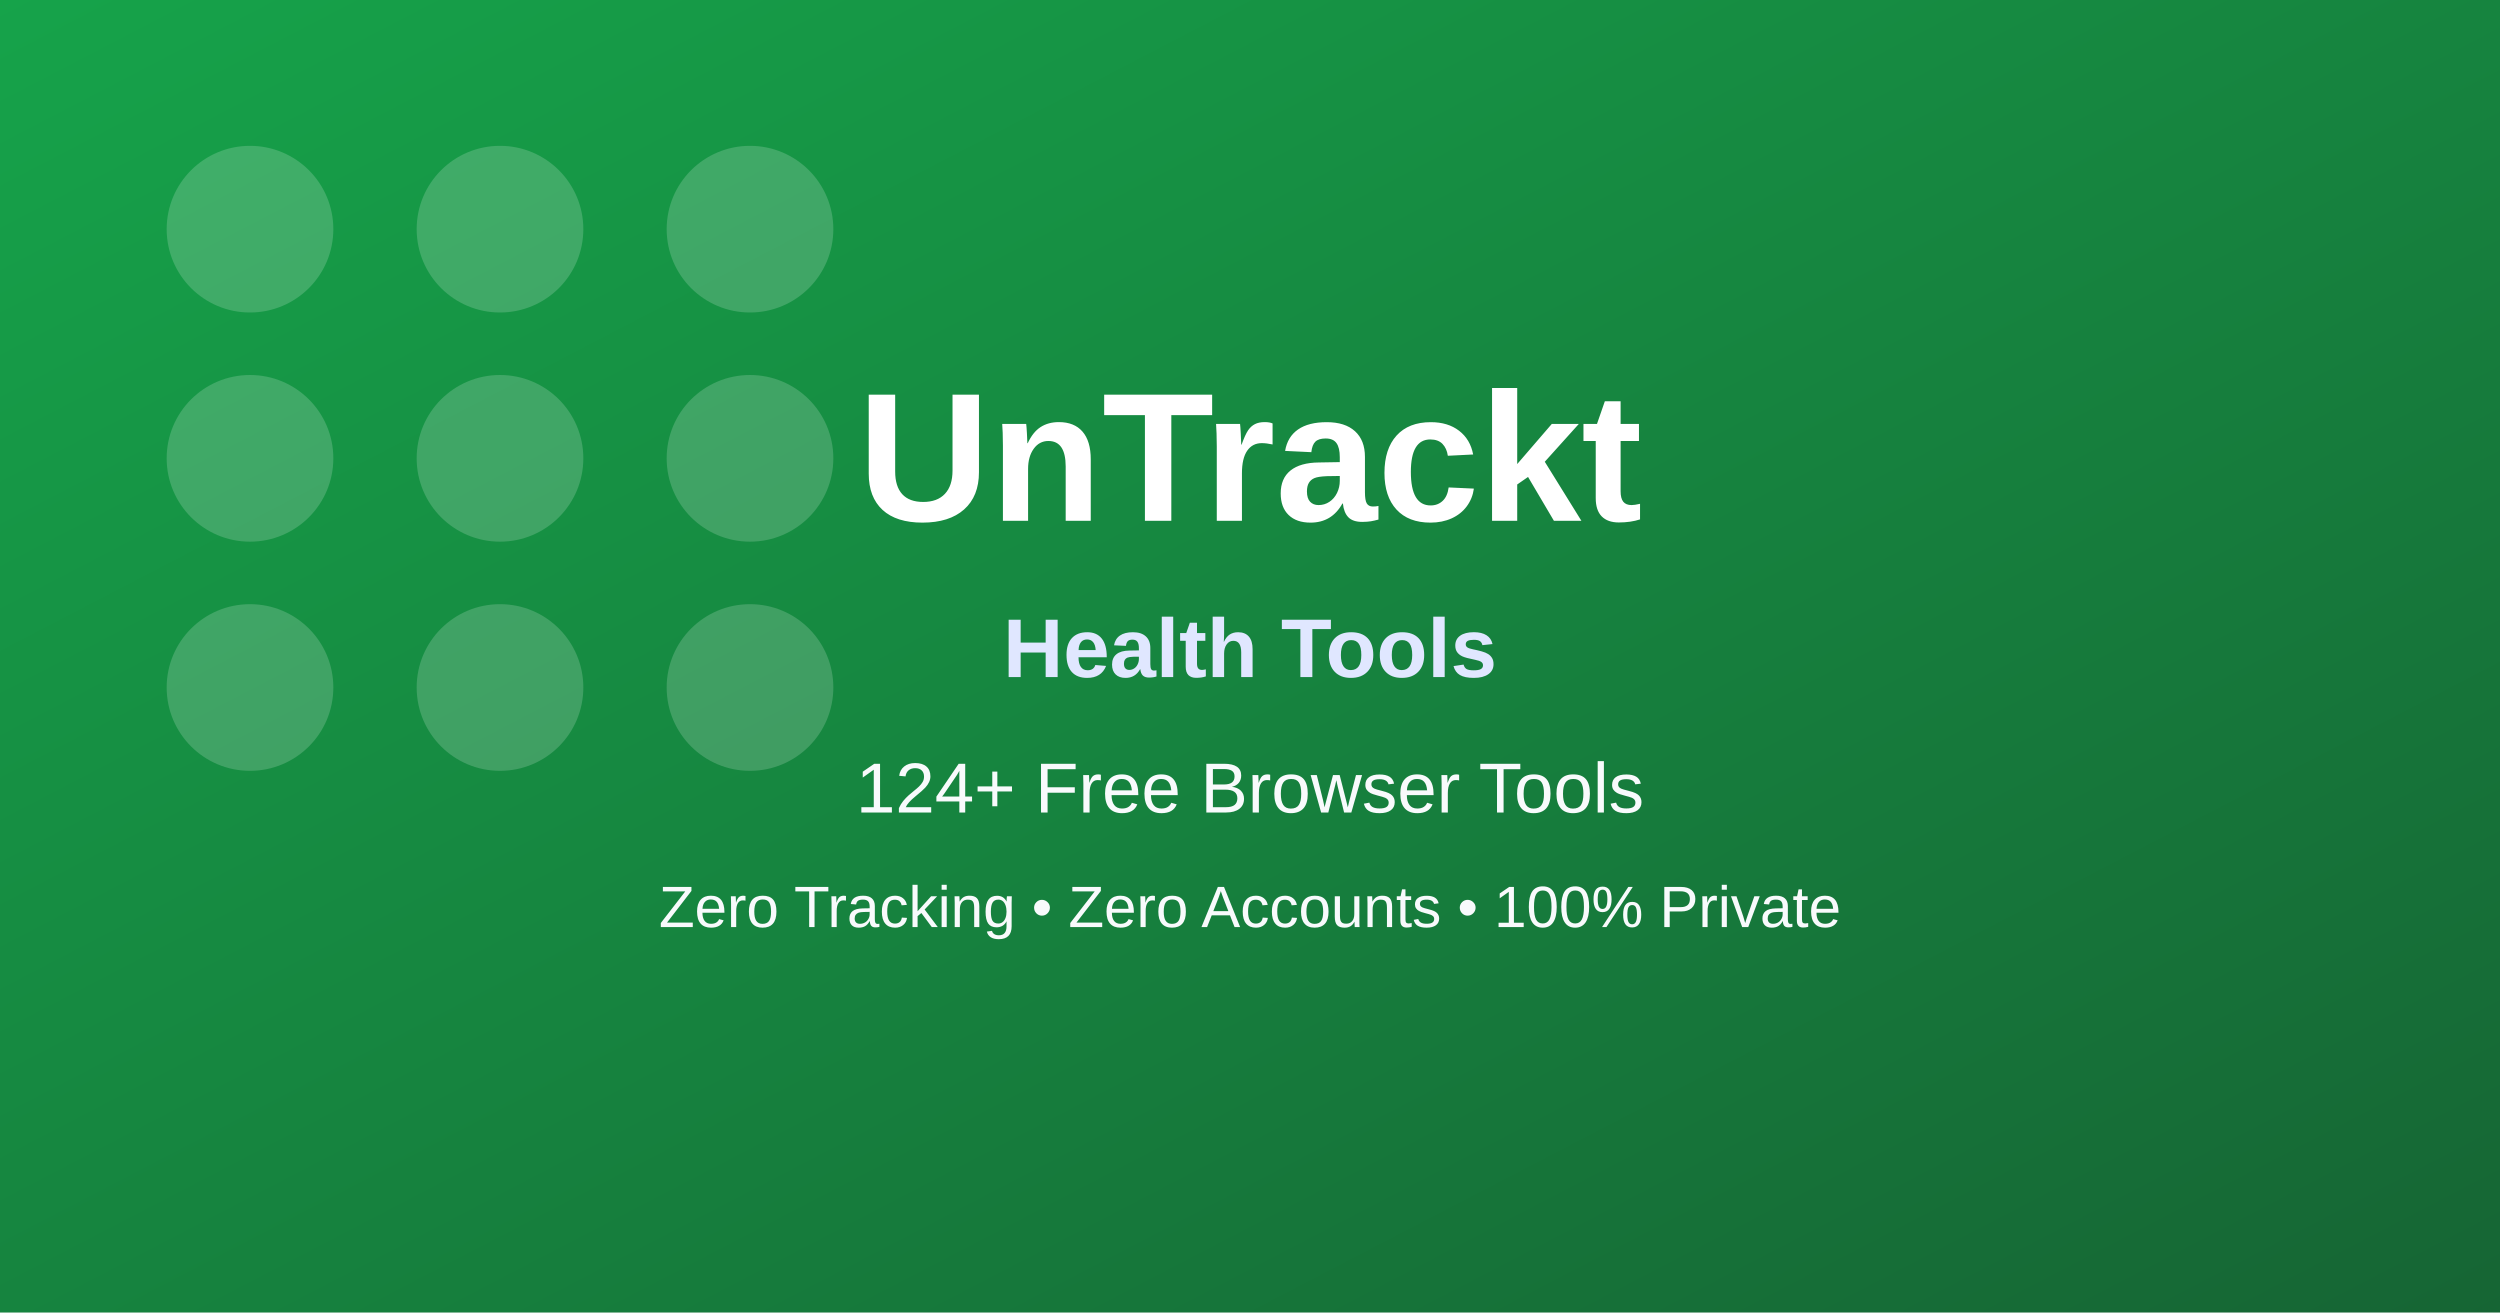
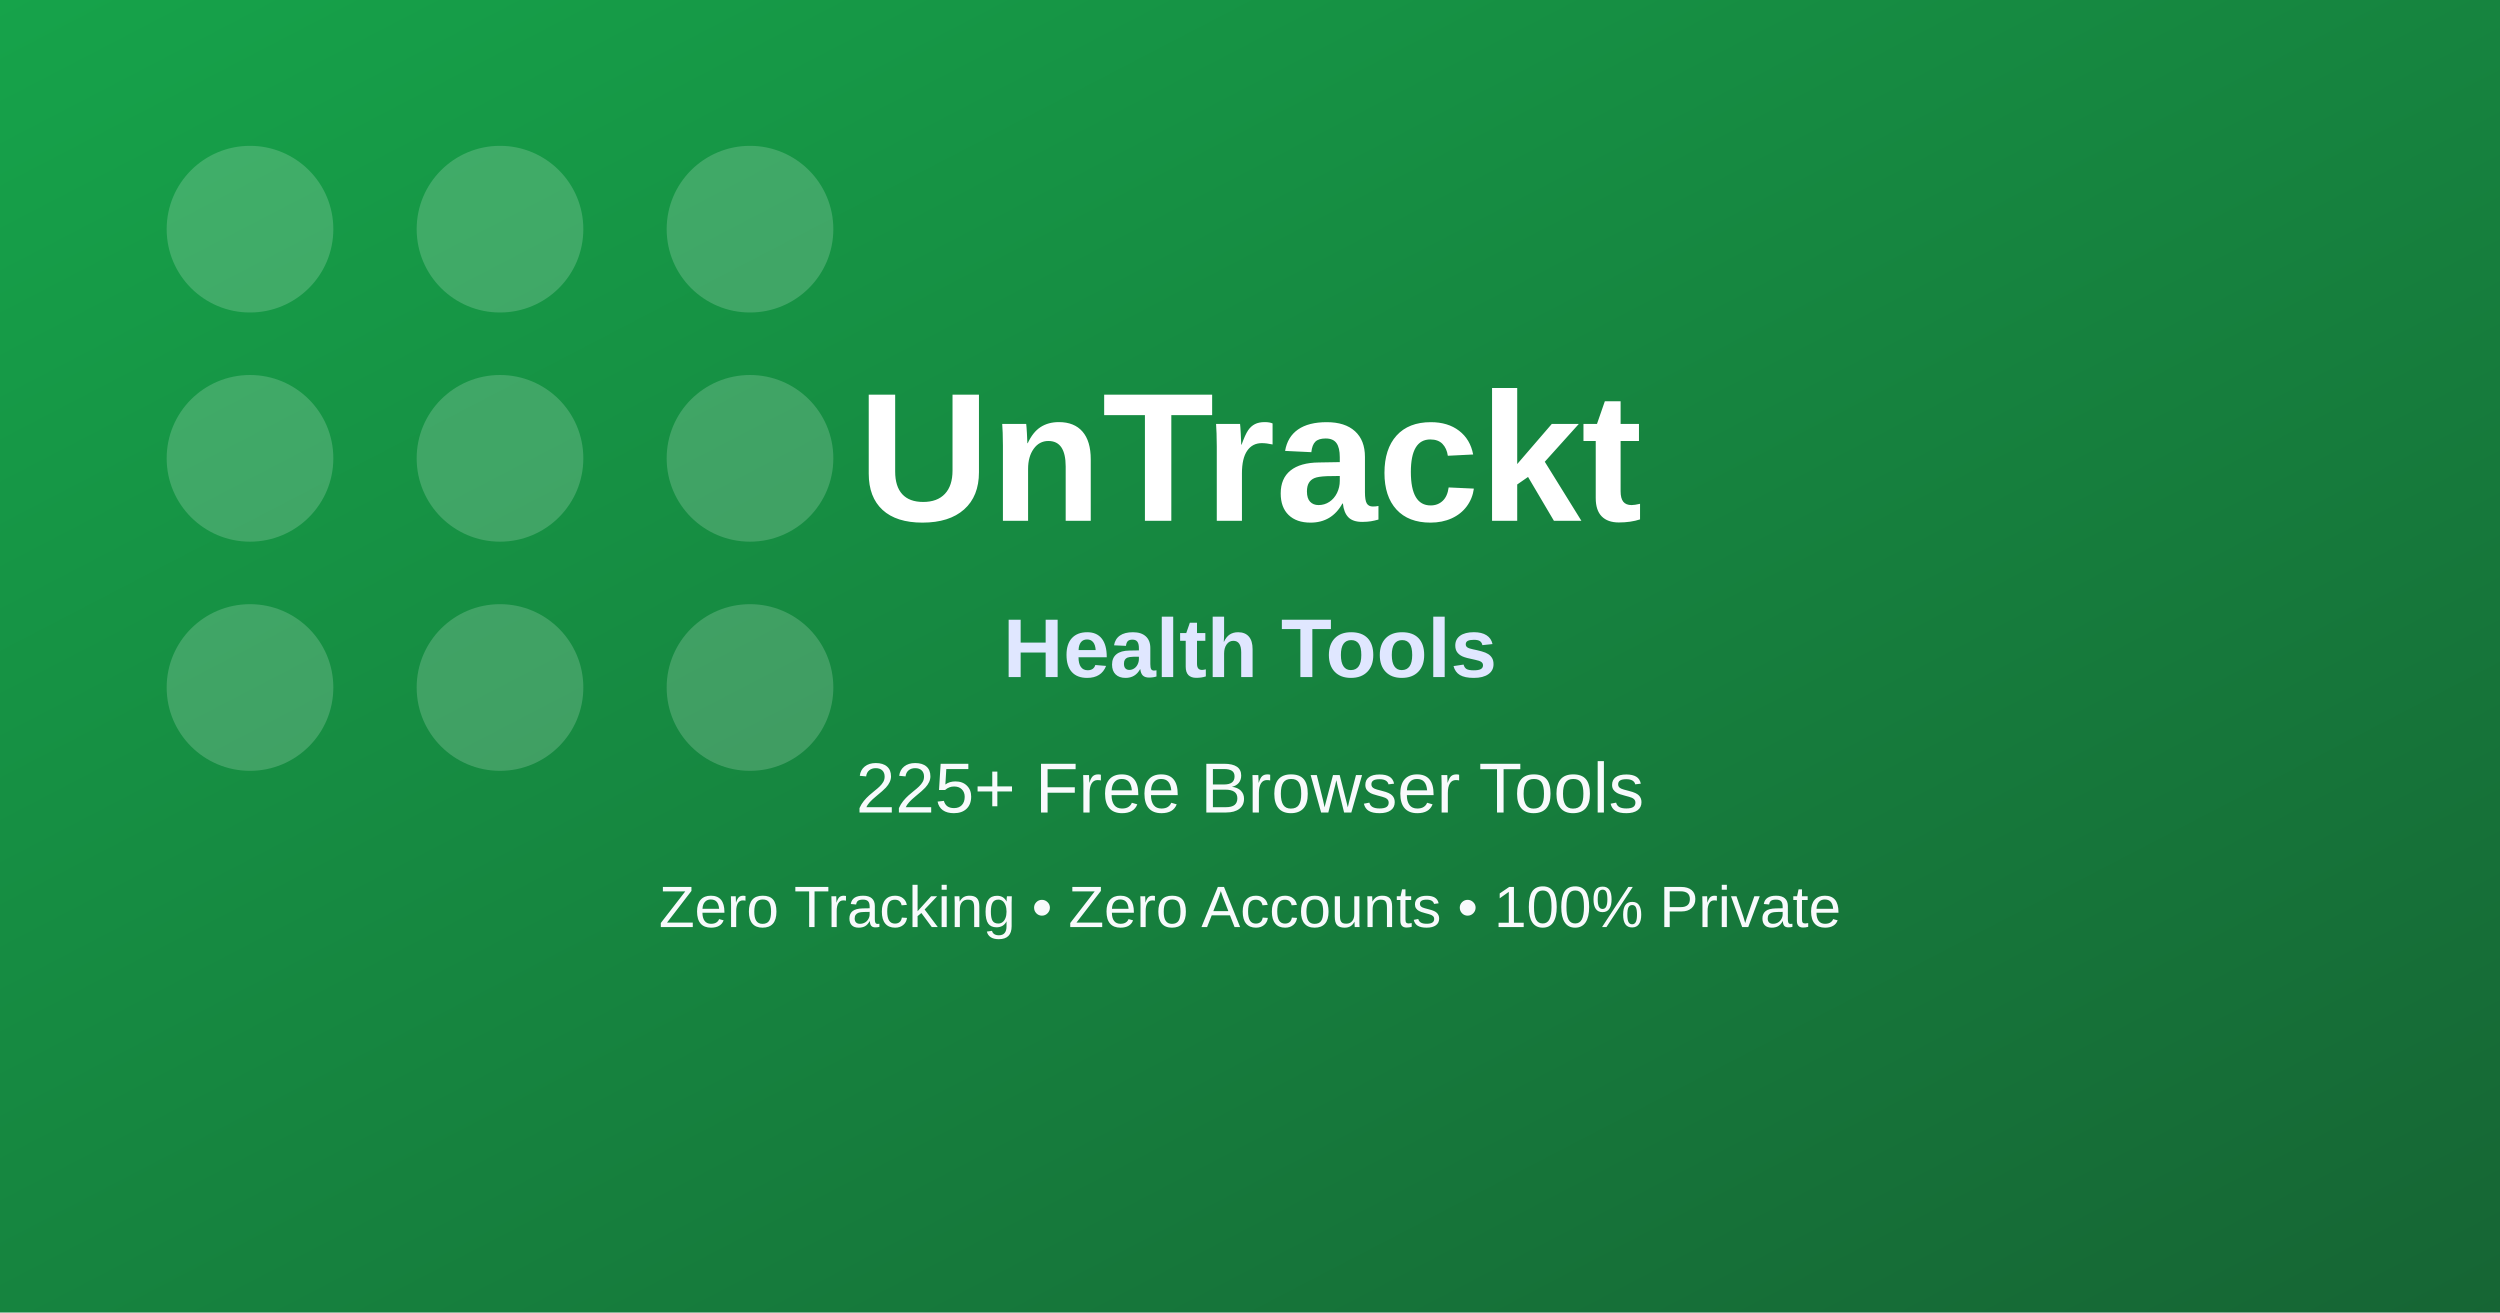
<svg xmlns="http://www.w3.org/2000/svg" width="1200" height="630" viewBox="0 0 1200 630" role="img" aria-label="Health Tools OG image">
  <defs>
    <linearGradient id="bg" x1="0" y1="0" x2="1" y2="1">
      <stop offset="0%" stop-color="#16a34a" />
      <stop offset="100%" stop-color="#166534" />
    </linearGradient>
  </defs>
  <rect width="1200" height="630" fill="url(#bg)" />
  <g opacity="0.18" fill="#ffffff">
    <circle cx="120" cy="110" r="40" />
    <circle cx="240" cy="110" r="40" />
    <circle cx="360" cy="110" r="40" />
    <circle cx="120" cy="220" r="40" />
    <circle cx="240" cy="220" r="40" />
    <circle cx="360" cy="220" r="40" />
    <circle cx="120" cy="330" r="40" />
    <circle cx="240" cy="330" r="40" />
    <circle cx="360" cy="330" r="40" />
  </g>
  <text x="600" y="250" text-anchor="middle" fill="#ffffff" font-family="Arial, sans-serif" font-size="88" font-weight="700">UnTrackt</text>
  <text x="600" y="325" text-anchor="middle" fill="#e0e7ff" font-family="Arial, sans-serif" font-size="40" font-weight="600">Health Tools</text>
-   <text x="600" y="390" text-anchor="middle" fill="#f8fafc" font-family="Arial, sans-serif" font-size="34">124+ Free Browser Tools</text>
+   <text x="600" y="390" text-anchor="middle" fill="#f8fafc" font-family="Arial, sans-serif" font-size="34">225+ Free Browser Tools</text>
  <text x="600" y="445" text-anchor="middle" fill="#f8fafc" font-family="Arial, sans-serif" font-size="28">Zero Tracking • Zero Accounts • 100% Private</text>
</svg>
